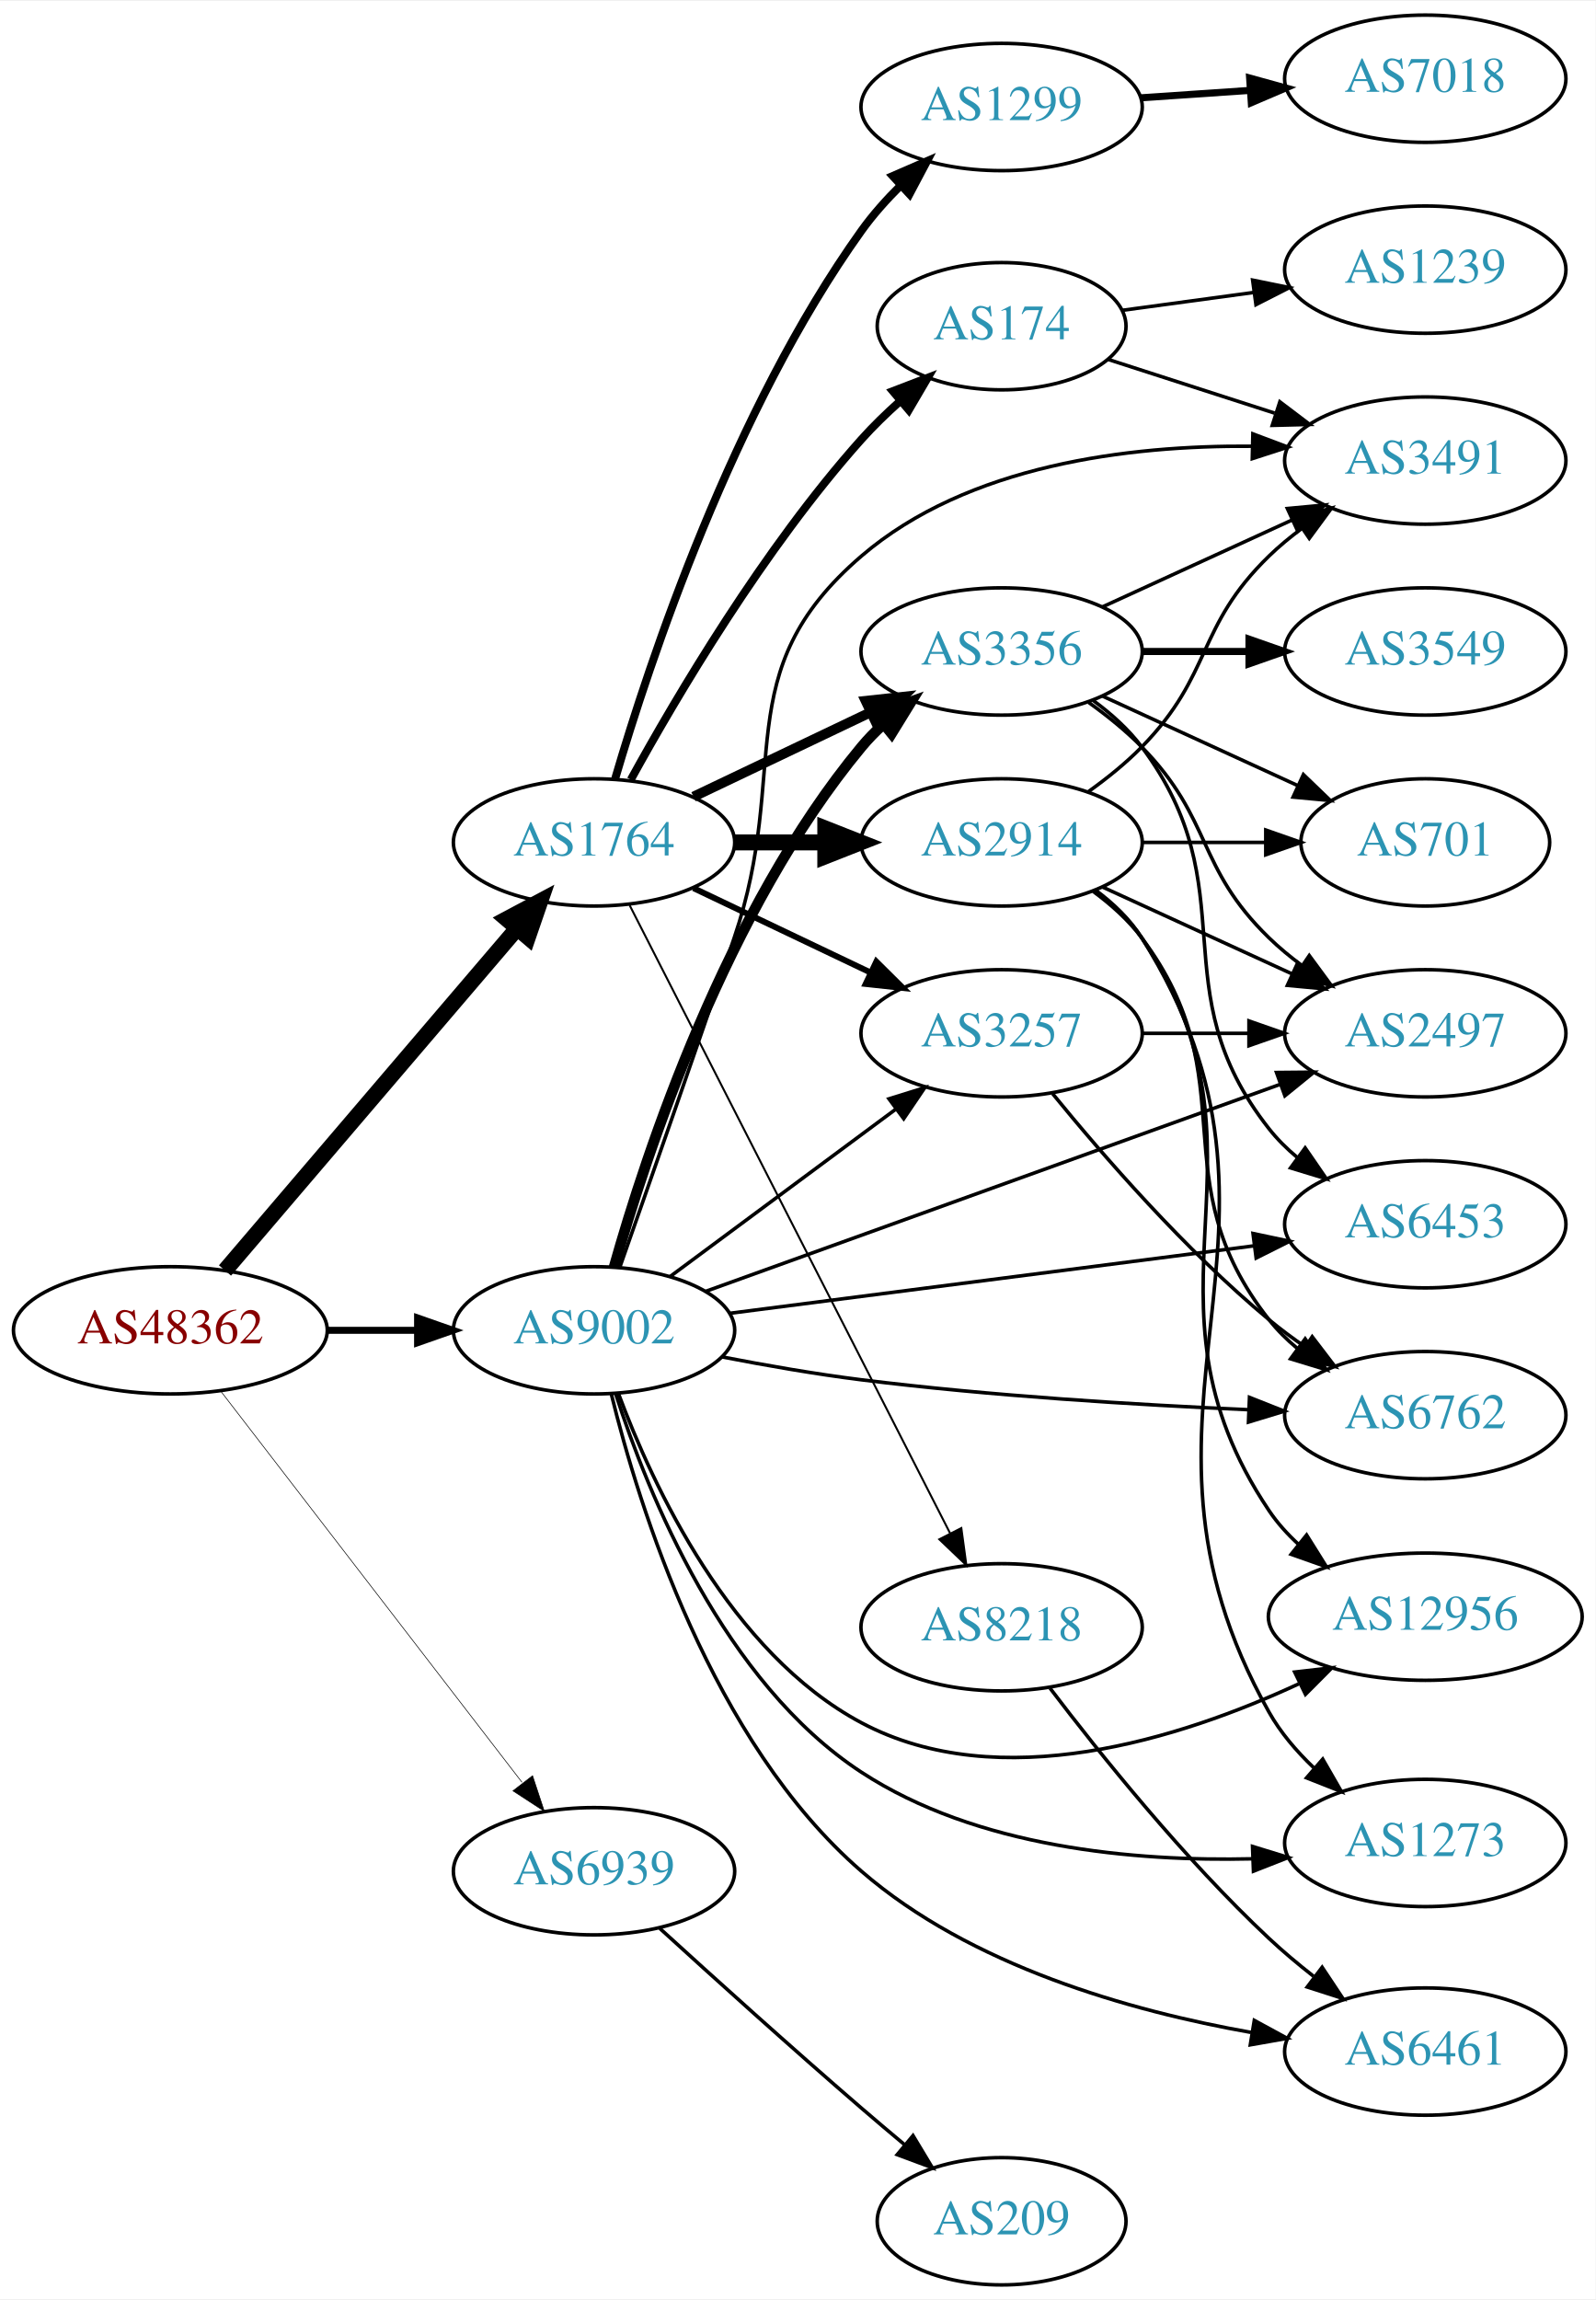
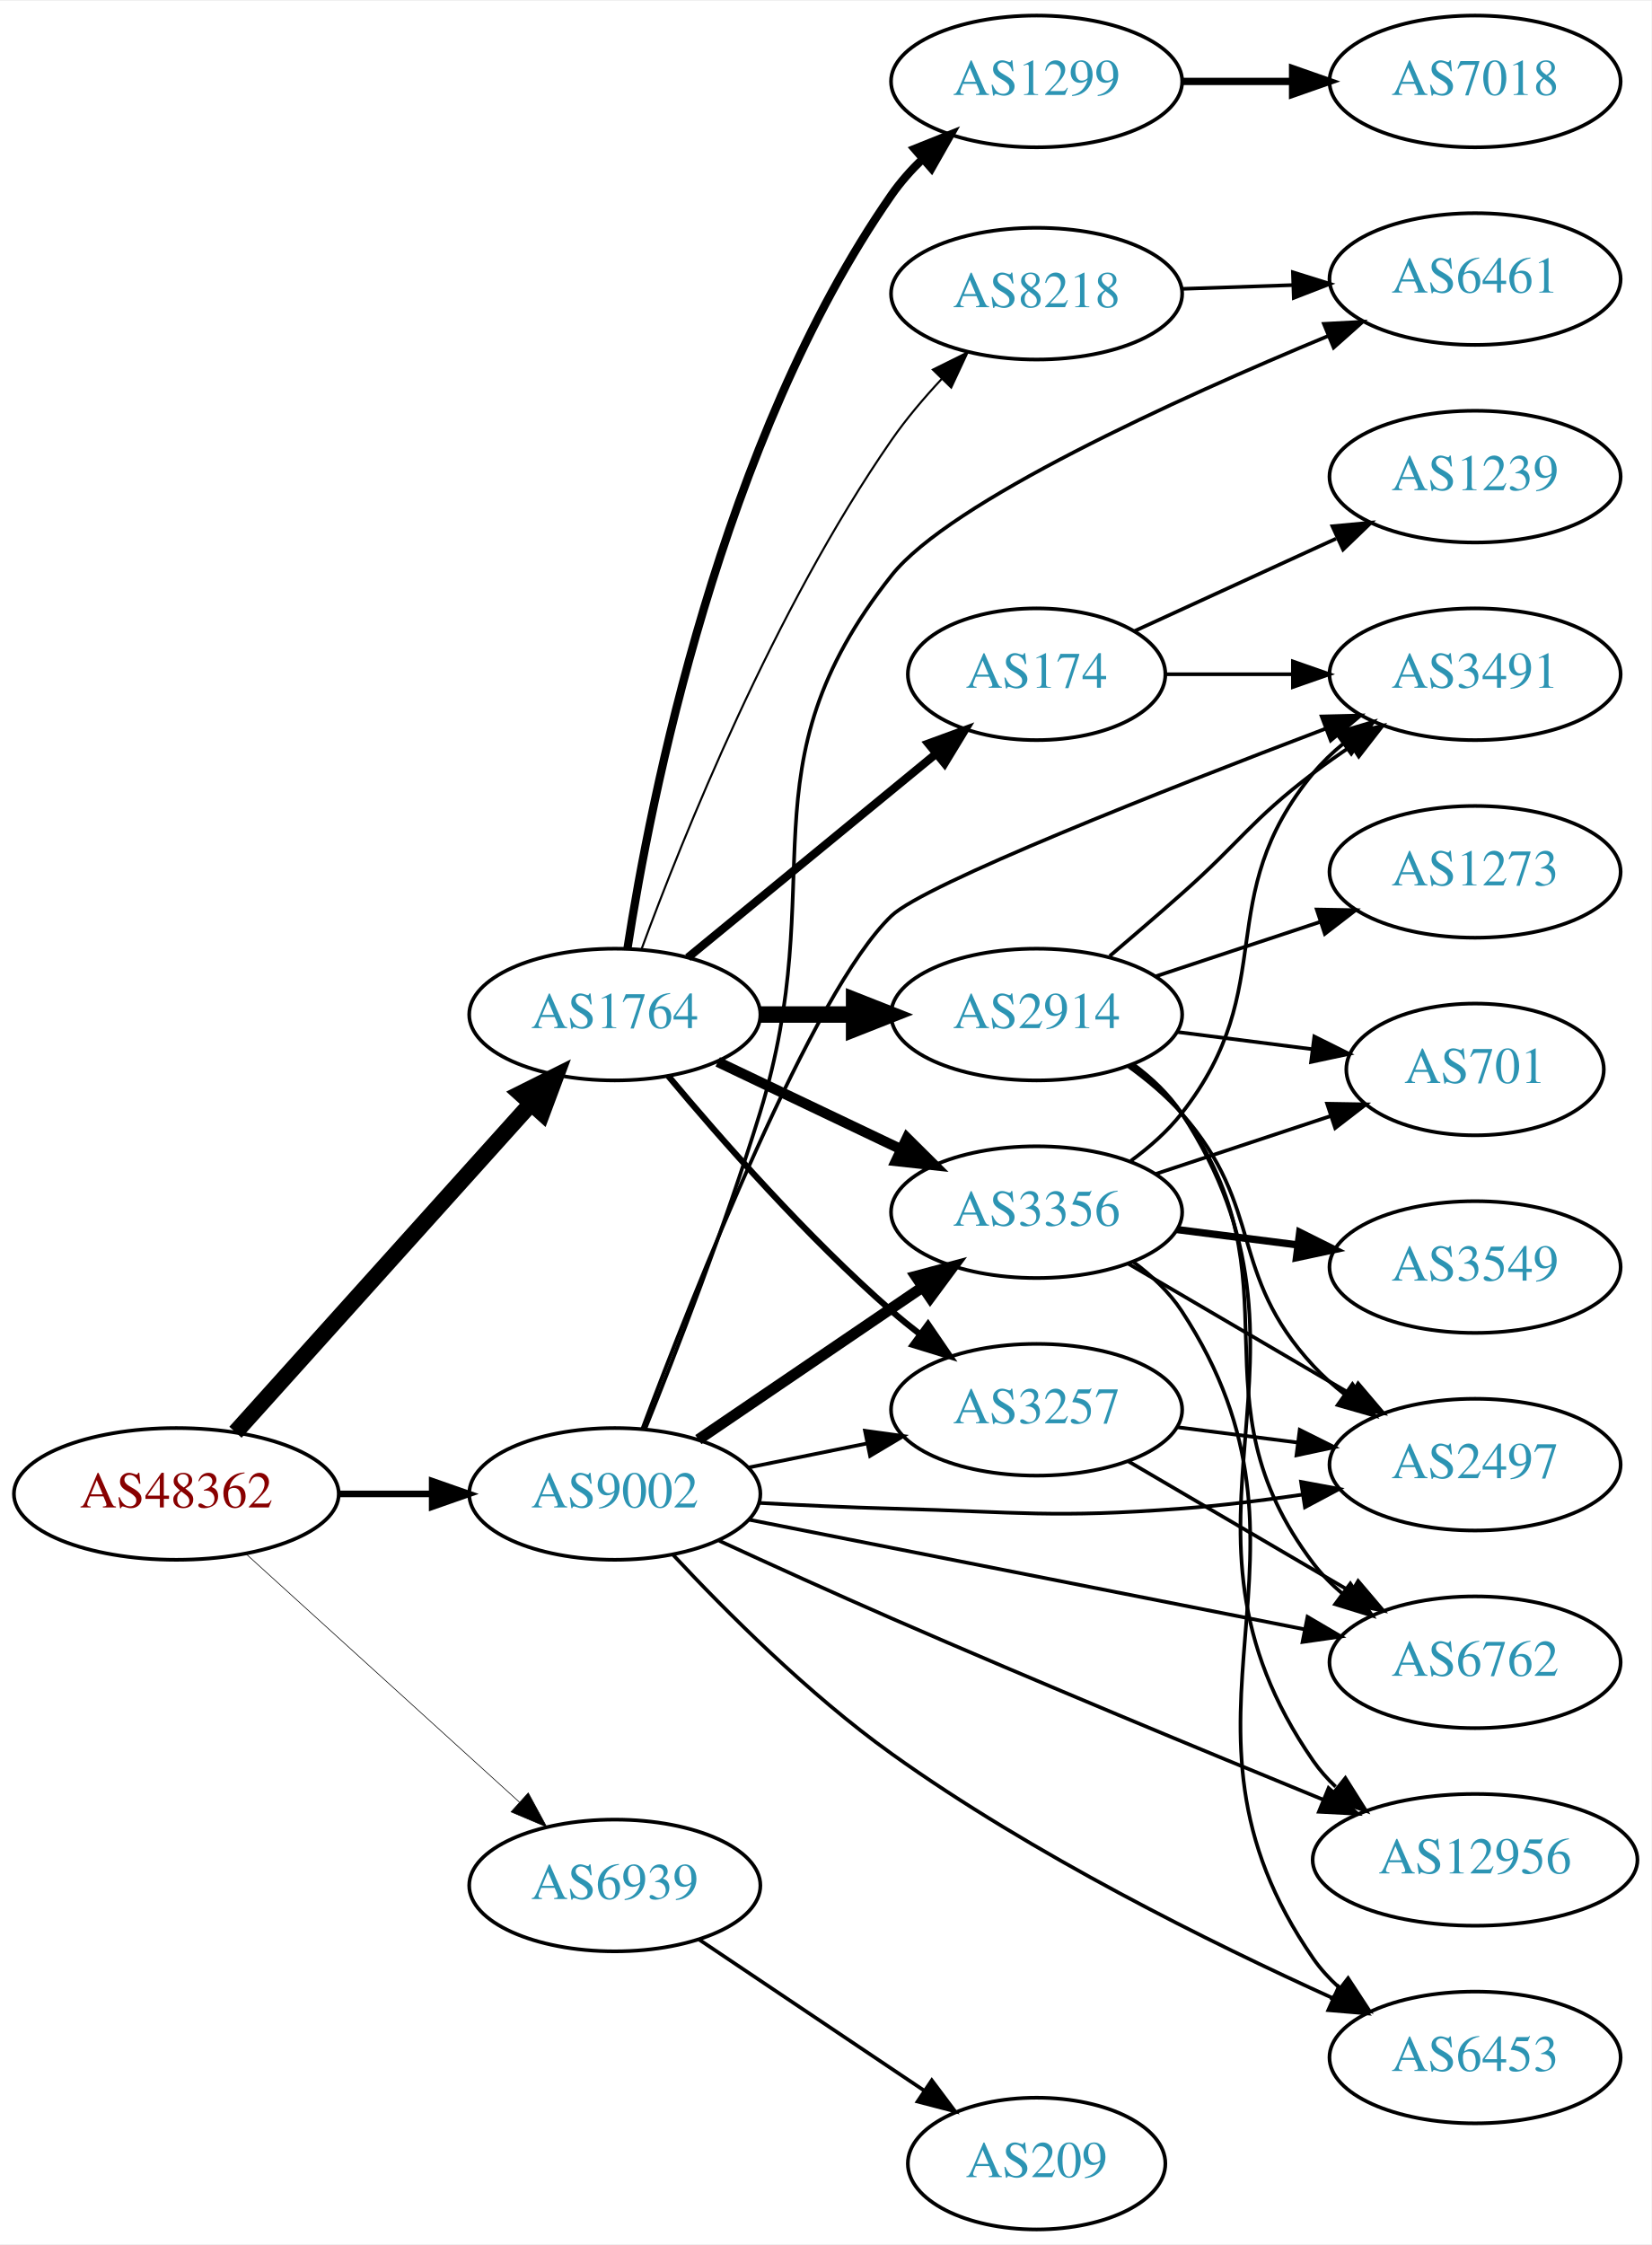
- <svg xmlns="http://www.w3.org/2000/svg" xmlns:xlink="http://www.w3.org/1999/xlink" width="451pt" height="650pt" viewBox="0.00 0.00 451.37 650.00">
-   <g id="graph0" class="graph" transform="scale(1 1) rotate(0) translate(4 646)">
-     <polygon fill="white" stroke="none" points="-4,4 -4,-646 447.37,-646 447.37,4 -4,4" />
+ <svg xmlns="http://www.w3.org/2000/svg" xmlns:xlink="http://www.w3.org/1999/xlink" width="451pt" height="613pt" viewBox="0.00 0.00 451.37 613.00">
+   <g id="graph0" class="graph" transform="scale(1 1) rotate(0) translate(4 609)">
+     <polygon fill="white" stroke="none" points="-4,4 -4,-609 447.37,-609 447.37,4 -4,4" />
    <g id="node1" class="node">
      <g id="a_node1">
        <a xlink:href="/asn/48362" xlink:title="AS48362 ~ Stadtwerke Feldkirch [AT]">
-           <ellipse fill="#ffffff" stroke="black" cx="44.196" cy="-270" rx="44.393" ry="18" />
-           <text text-anchor="middle" x="44.196" y="-266.3" font-family="Times,serif" font-size="14.00" fill="#880000">AS48362</text>
+           <ellipse fill="#ffffff" stroke="black" cx="44.196" cy="-201" rx="44.393" ry="18" />
+           <text text-anchor="middle" x="44.196" y="-197.3" font-family="Times,serif" font-size="14.00" fill="#880000">AS48362</text>
        </a>
      </g>
    </g>
    <g id="node2" class="node">
      <g id="a_node2">
        <a xlink:href="/asn/1764" xlink:title="AS1764 ~ NEXTLAYER-AS [AT]">
-           <ellipse fill="#ffffff" stroke="black" cx="164.039" cy="-408" rx="39.794" ry="18" />
-           <text text-anchor="middle" x="164.039" y="-404.3" font-family="Times,serif" font-size="14.00" fill="#2c94b3">AS1764</text>
+           <ellipse fill="#ffffff" stroke="black" cx="164.039" cy="-332" rx="39.794" ry="18" />
+           <text text-anchor="middle" x="164.039" y="-328.3" font-family="Times,serif" font-size="14.00" fill="#2c94b3">AS1764</text>
        </a>
      </g>
    </g>
    <g id="edge1" class="edge">
-       <path fill="none" stroke="black" stroke-width="4.5" d="M59.646,-286.922C80.343,-311.159 118.542,-355.893 142.267,-383.675" />
-       <polygon fill="black" stroke="black" stroke-width="4.5" points="139.351,-386.323 148.839,-391.371 145.339,-381.21 139.351,-386.323" />
+       <path fill="none" stroke="black" stroke-width="4.5" d="M60.361,-217.858C80.867,-240.653 117.571,-281.456 141.089,-307.6" />
+       <polygon fill="black" stroke="black" stroke-width="4.5" points="138.317,-310.406 147.932,-315.207 144.172,-305.139 138.317,-310.406" />
    </g>
    <g id="node3" class="node">
      <g id="a_node3">
        <a xlink:href="/asn/9002" xlink:title="AS9002 ~ RETN Limited [EU]">
-           <ellipse fill="#ffffff" stroke="black" cx="164.039" cy="-270" rx="39.794" ry="18" />
-           <text text-anchor="middle" x="164.039" y="-266.3" font-family="Times,serif" font-size="14.00" fill="#2c94b3">AS9002</text>
+           <ellipse fill="#ffffff" stroke="black" cx="164.039" cy="-201" rx="39.794" ry="18" />
+           <text text-anchor="middle" x="164.039" y="-197.3" font-family="Times,serif" font-size="14.00" fill="#2c94b3">AS9002</text>
        </a>
      </g>
    </g>
    <g id="edge2" class="edge">
-       <path fill="none" stroke="black" stroke-width="1.98" d="M88.407,-270C96.72,-270 105.482,-270 113.965,-270" />
-       <polygon fill="black" stroke="black" stroke-width="1.98" points="114.123,-273.5 124.123,-270 114.123,-266.5 114.123,-273.5" />
+       <path fill="none" stroke="black" stroke-width="1.8" d="M88.407,-201C96.72,-201 105.482,-201 113.965,-201" />
+       <polygon fill="black" stroke="black" stroke-width="1.8" points="114.123,-204.5 124.123,-201 114.123,-197.5 114.123,-204.5" />
    </g>
    <g id="node4" class="node">
      <g id="a_node4">
        <a xlink:href="/asn/6939" xlink:title="AS6939 ~ Hurricane Electric LLC [US]">
-           <ellipse fill="#ffffff" stroke="black" cx="164.039" cy="-117" rx="39.794" ry="18" />
-           <text text-anchor="middle" x="164.039" y="-113.3" font-family="Times,serif" font-size="14.00" fill="#2c94b3">AS6939</text>
+           <ellipse fill="#ffffff" stroke="black" cx="164.039" cy="-94" rx="39.794" ry="18" />
+           <text text-anchor="middle" x="164.039" y="-90.3" font-family="Times,serif" font-size="14.00" fill="#2c94b3">AS6939</text>
        </a>
      </g>
    </g>
    <g id="edge3" class="edge">
-       <path fill="none" stroke="black" stroke-width="0.18" d="M58.485,-252.746C79.283,-225.744 119.624,-173.367 143.661,-142.159" />
-       <polygon fill="black" stroke="black" stroke-width="0.18" points="146.649,-144.015 149.978,-133.957 141.103,-139.744 146.649,-144.015" />
+       <path fill="none" stroke="black" stroke-width="0.18" d="M63.351,-184.516C83.333,-166.372 115.585,-137.087 137.971,-116.761" />
+       <polygon fill="black" stroke="black" stroke-width="0.18" points="140.391,-119.292 145.441,-109.978 135.685,-114.109 140.391,-119.292" />
    </g>
    <g id="node5" class="node">
      <g id="a_node5">
-         <a xlink:href="/asn/2914" xlink:title="AS2914 ~ NTT America, Inc. [US]">
-           <ellipse fill="#ffffff" stroke="black" cx="279.332" cy="-408" rx="39.794" ry="18" />
-           <text text-anchor="middle" x="279.332" y="-404.3" font-family="Times,serif" font-size="14.00" fill="#2c94b3">AS2914</text>
+         <a xlink:href="/asn/1299" xlink:title="AS1299 ~ Telia Carrier [EU]">
+           <ellipse fill="#ffffff" stroke="black" cx="279.332" cy="-587" rx="39.794" ry="18" />
+           <text text-anchor="middle" x="279.332" y="-583.3" font-family="Times,serif" font-size="14.00" fill="#2c94b3">AS1299</text>
        </a>
      </g>
    </g>
    <g id="edge4" class="edge">
-       <path fill="none" stroke="black" stroke-width="4.5" d="M203.711,-408C211.914,-408 220.678,-408 229.21,-408" />
-       <polygon fill="black" stroke="black" stroke-width="4.5" points="229.449,-411.938 239.449,-408 229.449,-404.063 229.449,-411.938" />
+       <path fill="none" stroke="black" stroke-width="2.25" d="M167.513,-350.11C173.726,-390.34 192.957,-488.887 239.685,-556 242.118,-559.494 245.055,-562.796 248.21,-565.849" />
+       <polygon fill="black" stroke="black" stroke-width="2.25" points="245.996,-568.563 255.833,-572.496 250.596,-563.286 245.996,-568.563" />
    </g>
    <g id="node6" class="node">
      <g id="a_node6">
-         <a xlink:href="/asn/1299" xlink:title="AS1299 ~ Telia Carrier [EU]">
-           <ellipse fill="#ffffff" stroke="black" cx="279.332" cy="-616" rx="39.794" ry="18" />
-           <text text-anchor="middle" x="279.332" y="-612.3" font-family="Times,serif" font-size="14.00" fill="#2c94b3">AS1299</text>
+         <a xlink:href="/asn/174" xlink:title="AS174 ~ Cogent Communications [US]">
+           <ellipse fill="#ffffff" stroke="black" cx="279.332" cy="-425" rx="35.194" ry="18" />
+           <text text-anchor="middle" x="279.332" y="-421.3" font-family="Times,serif" font-size="14.00" fill="#2c94b3">AS174</text>
        </a>
      </g>
    </g>
    <g id="edge5" class="edge">
-       <path fill="none" stroke="black" stroke-width="2.25" d="M170,-425.969C179.669,-458.897 203.326,-530.19 239.685,-581 242.912,-585.509 246.806,-589.864 250.865,-593.88" />
-       <polygon fill="black" stroke="black" stroke-width="2.25" points="248.522,-596.481 258.239,-600.704 253.277,-591.343 248.522,-596.481" />
+       <path fill="none" stroke="black" stroke-width="2.25" d="M184.001,-347.566C202.575,-362.813 231.041,-386.18 251.845,-403.258" />
+       <polygon fill="black" stroke="black" stroke-width="2.25" points="249.734,-406.053 259.684,-409.693 254.175,-400.642 249.734,-406.053" />
    </g>
    <g id="node7" class="node">
      <g id="a_node7">
-         <a xlink:href="/asn/174" xlink:title="AS174 ~ Cogent Communications [US]">
-           <ellipse fill="#ffffff" stroke="black" cx="279.332" cy="-554" rx="35.194" ry="18" />
-           <text text-anchor="middle" x="279.332" y="-550.3" font-family="Times,serif" font-size="14.00" fill="#2c94b3">AS174</text>
+         <a xlink:href="/asn/2914" xlink:title="AS2914 ~ NTT America, Inc. [US]">
+           <ellipse fill="#ffffff" stroke="black" cx="279.332" cy="-332" rx="39.794" ry="18" />
+           <text text-anchor="middle" x="279.332" y="-328.3" font-family="Times,serif" font-size="14.00" fill="#2c94b3">AS2914</text>
        </a>
      </g>
    </g>
    <g id="edge6" class="edge">
-       <path fill="none" stroke="black" stroke-width="2.25" d="M174.442,-425.747C187.342,-449.196 212.093,-491.135 239.685,-522 242.994,-525.702 246.746,-529.341 250.579,-532.763" />
-       <polygon fill="black" stroke="black" stroke-width="2.25" points="248.553,-535.635 258.444,-539.431 253.08,-530.295 248.553,-535.635" />
+       <path fill="none" stroke="black" stroke-width="4.5" d="M203.711,-332C211.914,-332 220.678,-332 229.21,-332" />
+       <polygon fill="black" stroke="black" stroke-width="4.5" points="229.449,-335.938 239.449,-332 229.449,-328.063 229.449,-335.938" />
    </g>
    <g id="node8" class="node">
      <g id="a_node8">
-         <a xlink:href="/asn/3257" xlink:title="AS3257 ~ GTT [DE]">
-           <ellipse fill="#ffffff" stroke="black" cx="279.332" cy="-354" rx="39.794" ry="18" />
-           <text text-anchor="middle" x="279.332" y="-350.3" font-family="Times,serif" font-size="14.00" fill="#2c94b3">AS3257</text>
+         <a xlink:href="/asn/8218" xlink:title="AS8218 ~ legacy Neotelecoms [FR]">
+           <ellipse fill="#ffffff" stroke="black" cx="279.332" cy="-529" rx="39.794" ry="18" />
+           <text text-anchor="middle" x="279.332" y="-525.3" font-family="Times,serif" font-size="14.00" fill="#2c94b3">AS8218</text>
        </a>
      </g>
    </g>
    <g id="edge7" class="edge">
-       <path fill="none" stroke="black" stroke-width="1.688" d="M192.175,-395.066C207.169,-387.919 225.99,-378.948 242.213,-371.215" />
-       <polygon fill="black" stroke="black" stroke-width="1.688" points="243.895,-374.291 251.417,-366.829 240.884,-367.972 243.895,-374.291" />
+       <path fill="none" stroke="black" stroke-width="0.562" d="M171.378,-349.959C182.526,-380.221 207.539,-442.612 239.685,-489 243.676,-494.759 248.51,-500.467 253.387,-505.69" />
+       <polygon fill="black" stroke="black" stroke-width="0.562" points="250.982,-508.236 260.472,-512.945 255.99,-503.346 250.982,-508.236" />
    </g>
    <g id="node9" class="node">
      <g id="a_node9">
-         <a xlink:href="/asn/3356" xlink:title="AS3356 ~ Level 3 Parent, LLC [US]">
-           <ellipse fill="#ffffff" stroke="black" cx="279.332" cy="-462" rx="39.794" ry="18" />
-           <text text-anchor="middle" x="279.332" y="-458.3" font-family="Times,serif" font-size="14.00" fill="#2c94b3">AS3356</text>
+         <a xlink:href="/asn/3257" xlink:title="AS3257 ~ GTT [DE]">
+           <ellipse fill="#ffffff" stroke="black" cx="279.332" cy="-224" rx="39.794" ry="18" />
+           <text text-anchor="middle" x="279.332" y="-220.3" font-family="Times,serif" font-size="14.00" fill="#2c94b3">AS3257</text>
        </a>
      </g>
    </g>
    <g id="edge8" class="edge">
-       <path fill="none" stroke="black" stroke-width="2.812" d="M192.175,-420.934C207.169,-428.081 225.99,-437.052 242.213,-444.785" />
-       <polygon fill="black" stroke="black" stroke-width="2.812" points="240.884,-448.028 251.417,-449.171 243.895,-441.709 240.884,-448.028" />
+       <path fill="none" stroke="black" stroke-width="1.688" d="M178.669,-315.183C192.951,-298.071 216.498,-271.255 239.685,-251 242.151,-248.846 244.789,-246.706 247.487,-244.628" />
+       <polygon fill="black" stroke="black" stroke-width="1.688" points="249.66,-247.375 255.641,-238.63 245.512,-241.736 249.66,-247.375" />
    </g>
    <g id="node10" class="node">
      <g id="a_node10">
-         <a xlink:href="/asn/8218" xlink:title="AS8218 ~ legacy Neotelecoms [FR]">
-           <ellipse fill="#ffffff" stroke="black" cx="279.332" cy="-186" rx="39.794" ry="18" />
-           <text text-anchor="middle" x="279.332" y="-182.3" font-family="Times,serif" font-size="14.00" fill="#2c94b3">AS8218</text>
+         <a xlink:href="/asn/3356" xlink:title="AS3356 ~ Level 3 Parent, LLC [US]">
+           <ellipse fill="#ffffff" stroke="black" cx="279.332" cy="-278" rx="39.794" ry="18" />
+           <text text-anchor="middle" x="279.332" y="-274.3" font-family="Times,serif" font-size="14.00" fill="#2c94b3">AS3356</text>
        </a>
      </g>
    </g>
    <g id="edge9" class="edge">
-       <path fill="none" stroke="black" stroke-width="0.562" d="M174.118,-390.208C193.972,-351.305 241.336,-258.493 264.751,-212.611" />
-       <polygon fill="black" stroke="black" stroke-width="0.562" points="267.938,-214.067 269.366,-203.568 261.703,-210.885 267.938,-214.067" />
+       <path fill="none" stroke="black" stroke-width="2.812" d="M192.175,-319.066C207.169,-311.919 225.99,-302.948 242.213,-295.215" />
+       <polygon fill="black" stroke="black" stroke-width="2.812" points="243.895,-298.291 251.417,-290.829 240.884,-291.972 243.895,-298.291" />
+     </g>
+     <g id="edge26" class="edge">
+       <path fill="none" stroke="black" d="M200.574,-208.214C210.803,-210.291 222.104,-212.585 232.846,-214.766" />
+       <polygon fill="black" stroke="black" points="232.425,-218.252 242.922,-216.811 233.818,-211.392 232.425,-218.252" />
+     </g>
+     <g id="edge22" class="edge">
+       <path fill="none" stroke="black" stroke-width="3" d="M186.883,-215.846C204.28,-227.67 228.827,-244.354 248.11,-257.46" />
+       <polygon fill="black" stroke="black" stroke-width="3" points="246.317,-260.473 256.555,-263.199 250.251,-254.683 246.317,-260.473" />
+     </g>
+     <g id="node11" class="node">
+       <g id="a_node11">
+         <a xlink:href="/asn/3491" xlink:title="AS3491 ~ PCCW Global, Inc. [US]">
+           <ellipse fill="#ffffff" stroke="black" cx="399.174" cy="-425" rx="39.794" ry="18" />
+           <text text-anchor="middle" x="399.174" y="-421.3" font-family="Times,serif" font-size="14.00" fill="#2c94b3">AS3491</text>
+         </a>
+       </g>
    </g>
    <g id="edge20" class="edge">
-       <path fill="none" stroke="black" d="M185.555,-285.212C203.409,-298.45 229.482,-317.781 249.445,-332.583" />
-       <polygon fill="black" stroke="black" points="247.467,-335.473 257.585,-338.618 251.637,-329.85 247.467,-335.473" />
+       <path fill="none" stroke="black" d="M171.556,-218.741C185.351,-255.508 218.012,-338.317 239.685,-359 248.756,-367.657 314.38,-393.449 358.291,-410.11" />
+       <polygon fill="black" stroke="black" points="357.256,-413.461 367.848,-413.722 359.731,-406.913 357.256,-413.461" />
+     </g>
+     <g id="node16" class="node">
+       <g id="a_node16">
+         <a xlink:href="/asn/2497" xlink:title="AS2497 ~ Internet Initiative Japan Inc. [JP]">
+           <ellipse fill="#ffffff" stroke="black" cx="399.174" cy="-209" rx="39.794" ry="18" />
+           <text text-anchor="middle" x="399.174" y="-205.3" font-family="Times,serif" font-size="14.00" fill="#2c94b3">AS2497</text>
+         </a>
+       </g>
    </g>
    <g id="edge19" class="edge">
-       <path fill="none" stroke="black" stroke-width="3" d="M169.684,-287.827C178.772,-320.051 201.425,-388.918 239.685,-435 241.548,-437.243 243.64,-439.385 245.863,-441.41" />
-       <polygon fill="black" stroke="black" stroke-width="3" points="243.802,-444.246 253.774,-447.824 248.21,-438.808 243.802,-444.246" />
-     </g>
-     <g id="node12" class="node">
-       <g id="a_node12">
-         <a xlink:href="/asn/3491" xlink:title="AS3491 ~ PCCW Global, Inc. [US]">
-           <ellipse fill="#ffffff" stroke="black" cx="399.174" cy="-516" rx="39.794" ry="18" />
-           <text text-anchor="middle" x="399.174" y="-512.3" font-family="Times,serif" font-size="14.00" fill="#2c94b3">AS3491</text>
-         </a>
-       </g>
-     </g>
-     <g id="edge25" class="edge">
-       <path fill="none" stroke="black" d="M171.405,-288.047C179.126,-309.99 192.497,-348.165 203.685,-381 220.004,-428.893 201.278,-456.062 239.685,-489 269.831,-514.853 315.424,-520.309 349.982,-520.054" />
-       <polygon fill="black" stroke="black" points="350.41,-523.545 360.324,-519.808 350.243,-516.547 350.41,-523.545" />
-     </g>
-     <g id="node13" class="node">
-       <g id="a_node13">
-         <a xlink:href="/asn/2497" xlink:title="AS2497 ~ Internet Initiative Japan Inc. [JP]">
-           <ellipse fill="#ffffff" stroke="black" cx="399.174" cy="-354" rx="39.794" ry="18" />
-           <text text-anchor="middle" x="399.174" y="-350.3" font-family="Times,serif" font-size="14.00" fill="#2c94b3">AS2497</text>
-         </a>
-       </g>
-     </g>
-     <g id="edge21" class="edge">
-       <path fill="none" stroke="black" d="M195.517,-280.982C237.143,-295.98 311.861,-322.901 358.014,-339.53" />
-       <polygon fill="black" stroke="black" points="357.094,-342.919 367.688,-343.016 359.467,-336.333 357.094,-342.919" />
-     </g>
-     <g id="node14" class="node">
-       <g id="a_node14">
-         <a xlink:href="/asn/6762" xlink:title="AS6762 ~ TELECOM ITALIA SPARKLE S.p.A. [IT]">
-           <ellipse fill="#ffffff" stroke="black" cx="399.174" cy="-246" rx="39.794" ry="18" />
-           <text text-anchor="middle" x="399.174" y="-242.3" font-family="Times,serif" font-size="14.00" fill="#2c94b3">AS6762</text>
-         </a>
-       </g>
-     </g>
-     <g id="edge24" class="edge">
-       <path fill="none" stroke="black" d="M200.214,-262.486C212.634,-260.077 226.732,-257.617 239.685,-256 276.185,-251.443 317.688,-248.92 349.065,-247.548" />
-       <polygon fill="black" stroke="black" points="349.448,-251.035 359.296,-247.126 349.16,-244.041 349.448,-251.035" />
-     </g>
-     <g id="node15" class="node">
-       <g id="a_node15">
-         <a xlink:href="/asn/12956" xlink:title="AS12956 ~ TELXIUS [ES]">
-           <ellipse fill="#ffffff" stroke="black" cx="399.174" cy="-189" rx="44.393" ry="18" />
-           <text text-anchor="middle" x="399.174" y="-185.3" font-family="Times,serif" font-size="14.00" fill="#2c94b3">AS12956</text>
-         </a>
-       </g>
-     </g>
-     <g id="edge23" class="edge">
-       <path fill="none" stroke="black" d="M170.952,-252.089C180.632,-226.066 202.585,-178.759 239.685,-159 278.716,-138.212 329.9,-154.485 363.392,-170.007" />
-       <polygon fill="black" stroke="black" points="362.239,-173.337 372.765,-174.545 365.29,-167.037 362.239,-173.337" />
+       <path fill="none" stroke="black" d="M203.381,-198.551C215.035,-197.913 227.879,-197.316 239.685,-197 274.914,-196.057 283.836,-194.353 318.978,-197 329.697,-197.807 341.163,-199.221 351.948,-200.802" />
+       <polygon fill="black" stroke="black" points="351.617,-204.292 362.033,-202.354 352.681,-197.373 351.617,-204.292" />
    </g>
    <g id="node17" class="node">
      <g id="a_node17">
-         <a xlink:href="/asn/1273" xlink:title="AS1273 ~ Vodafone Group PLC [EU]">
-           <ellipse fill="#ffffff" stroke="black" cx="399.174" cy="-125" rx="39.794" ry="18" />
-           <text text-anchor="middle" x="399.174" y="-121.3" font-family="Times,serif" font-size="14.00" fill="#2c94b3">AS1273</text>
-         </a>
-       </g>
-     </g>
-     <g id="edge26" class="edge">
-       <path fill="none" stroke="black" d="M170.193,-251.938C179.225,-223.89 200.757,-170.449 239.685,-145 272.293,-123.683 316.834,-119.738 350.395,-120.519" />
-       <polygon fill="black" stroke="black" points="350.308,-124.018 360.433,-120.899 350.573,-117.023 350.308,-124.018" />
+         <a xlink:href="/asn/6762" xlink:title="AS6762 ~ TELECOM ITALIA SPARKLE S.p.A. [IT]">
+           <ellipse fill="#ffffff" stroke="black" cx="399.174" cy="-155" rx="39.794" ry="18" />
+           <text text-anchor="middle" x="399.174" y="-151.3" font-family="Times,serif" font-size="14.00" fill="#2c94b3">AS6762</text>
+         </a>
+       </g>
+     </g>
+     <g id="edge21" class="edge">
+       <path fill="none" stroke="black" d="M200.701,-193.964C241.409,-185.931 308.093,-172.774 352.554,-164.001" />
+       <polygon fill="black" stroke="black" points="353.383,-167.405 362.516,-162.036 352.028,-160.538 353.383,-167.405" />
+     </g>
+     <g id="node18" class="node">
+       <g id="a_node18">
+         <a xlink:href="/asn/12956" xlink:title="AS12956 ~ TELXIUS [ES]">
+           <ellipse fill="#ffffff" stroke="black" cx="399.174" cy="-101" rx="44.393" ry="18" />
+           <text text-anchor="middle" x="399.174" y="-97.3" font-family="Times,serif" font-size="14.00" fill="#2c94b3">AS12956</text>
+         </a>
+       </g>
+     </g>
+     <g id="edge23" class="edge">
+       <path fill="none" stroke="black" d="M192.593,-188.189C206.639,-181.725 224.02,-173.827 239.685,-167 279.552,-149.625 325.459,-130.616 357.57,-117.48" />
+       <polygon fill="black" stroke="black" points="359.136,-120.621 367.07,-113.6 356.489,-114.141 359.136,-120.621" />
    </g>
    <g id="node19" class="node">
      <g id="a_node19">
-         <a xlink:href="/asn/6461" xlink:title="AS6461 ~ Zayo Bandwidth [US]">
-           <ellipse fill="#ffffff" stroke="black" cx="399.174" cy="-66" rx="39.794" ry="18" />
-           <text text-anchor="middle" x="399.174" y="-62.3" font-family="Times,serif" font-size="14.00" fill="#2c94b3">AS6461</text>
-         </a>
-       </g>
-     </g>
-     <g id="edge22" class="edge">
-       <path fill="none" stroke="black" d="M168.903,-252.069C176.686,-220.243 197.25,-153.778 239.685,-117 270.565,-90.236 315.674,-77.479 349.878,-71.421" />
-       <polygon fill="black" stroke="black" points="350.811,-74.815 360.115,-69.747 349.682,-67.906 350.811,-74.815" />
+         <a xlink:href="/asn/6453" xlink:title="AS6453 ~ TATA COMMUNICATIONS (AMERICA) INC [US]">
+           <ellipse fill="#ffffff" stroke="black" cx="399.174" cy="-47" rx="39.794" ry="18" />
+           <text text-anchor="middle" x="399.174" y="-43.3" font-family="Times,serif" font-size="14.00" fill="#2c94b3">AS6453</text>
+         </a>
+       </g>
+     </g>
+     <g id="edge24" class="edge">
+       <path fill="none" stroke="black" d="M179.926,-184.398C194.243,-169.055 217,-146.243 239.685,-130 278.185,-102.433 327.037,-78.264 360.257,-63.223" />
+       <polygon fill="black" stroke="black" points="361.912,-66.317 369.613,-59.041 359.055,-59.926 361.912,-66.317" />
    </g>
    <g id="node20" class="node">
      <g id="a_node20">
-         <a xlink:href="/asn/6453" xlink:title="AS6453 ~ TATA COMMUNICATIONS (AMERICA) INC [US]">
-           <ellipse fill="#ffffff" stroke="black" cx="399.174" cy="-300" rx="39.794" ry="18" />
-           <text text-anchor="middle" x="399.174" y="-296.3" font-family="Times,serif" font-size="14.00" fill="#2c94b3">AS6453</text>
-         </a>
-       </g>
-     </g>
-     <g id="edge27" class="edge">
-       <path fill="none" stroke="black" d="M202.496,-274.82C242.773,-280.003 306.907,-288.256 350.694,-293.89" />
-       <polygon fill="black" stroke="black" points="350.445,-297.387 360.81,-295.192 351.338,-290.444 350.445,-297.387" />
+         <a xlink:href="/asn/6461" xlink:title="AS6461 ~ Zayo Bandwidth [US]">
+           <ellipse fill="#ffffff" stroke="black" cx="399.174" cy="-533" rx="39.794" ry="18" />
+           <text text-anchor="middle" x="399.174" y="-529.3" font-family="Times,serif" font-size="14.00" fill="#2c94b3">AS6461</text>
+         </a>
+       </g>
+     </g>
+     <g id="edge25" class="edge">
+       <path fill="none" stroke="black" d="M172.38,-218.82C180.673,-239.362 194.241,-274.25 203.685,-305 223.433,-369.3 197.955,-399.246 239.685,-452 255.603,-472.123 317.561,-500.223 359.13,-517.484" />
+       <polygon fill="black" stroke="black" points="357.861,-520.747 368.441,-521.311 360.523,-514.272 357.861,-520.747" />
    </g>
    <g id="node22" class="node">
      <g id="a_node22">
        <a xlink:href="/asn/209" xlink:title="AS209 ~ CenturyLink Communications, LLC [US]">
          <ellipse fill="#ffffff" stroke="black" cx="279.332" cy="-18" rx="35.194" ry="18" />
          <text text-anchor="middle" x="279.332" y="-14.3" font-family="Times,serif" font-size="14.00" fill="#2c94b3">AS209</text>
        </a>
      </g>
    </g>
-     <g id="edge36" class="edge">
-       <path fill="none" stroke="black" d="M182.659,-100.825C197.674,-87.128 219.902,-67.057 239.685,-50 243.625,-46.603 247.83,-43.05 251.961,-39.597" />
-       <polygon fill="black" stroke="black" points="254.268,-42.231 259.728,-33.152 249.798,-36.845 254.268,-42.231" />
+     <g id="edge35" class="edge">
+       <path fill="none" stroke="black" d="M187.152,-79.166C204.686,-67.403 229.36,-50.852 248.619,-37.932" />
+       <polygon fill="black" stroke="black" points="250.687,-40.759 257.042,-32.282 246.787,-34.946 250.687,-40.759" />
+     </g>
+     <g id="node13" class="node">
+       <g id="a_node13">
+         <a xlink:href="/asn/7018" xlink:title="AS7018 ~ AT&amp;T Services, Inc. [US]">
+           <ellipse fill="#ffffff" stroke="black" cx="399.174" cy="-587" rx="39.794" ry="18" />
+           <text text-anchor="middle" x="399.174" y="-583.3" font-family="Times,serif" font-size="14.00" fill="#2c94b3">AS7018</text>
+         </a>
+       </g>
+     </g>
+     <g id="edge12" class="edge">
+       <path fill="none" stroke="black" stroke-width="2" d="M319.244,-587C328.798,-587 339.147,-587 349.11,-587" />
+       <polygon fill="black" stroke="black" stroke-width="2" points="349.302,-590.5 359.302,-587 349.302,-583.5 349.302,-590.5" />
+     </g>
+     <g id="edge10" class="edge">
+       <path fill="none" stroke="black" d="M314.733,-425C325.557,-425 337.725,-425 349.352,-425" />
+       <polygon fill="black" stroke="black" points="349.383,-428.5 359.383,-425 349.383,-421.5 349.383,-428.5" />
+     </g>
+     <g id="node12" class="node">
+       <g id="a_node12">
+         <a xlink:href="/asn/1239" xlink:title="AS1239 ~ Sprint [US]">
+           <ellipse fill="#ffffff" stroke="black" cx="399.174" cy="-479" rx="39.794" ry="18" />
+           <text text-anchor="middle" x="399.174" y="-475.3" font-family="Times,serif" font-size="14.00" fill="#2c94b3">AS1239</text>
+         </a>
+       </g>
    </g>
    <g id="edge11" class="edge">
-       <path fill="none" stroke="black" d="M303.926,-422.389C309.182,-426.148 314.513,-430.437 318.978,-435 339.151,-455.617 334.285,-468.906 354.978,-489 357.823,-491.763 360.997,-494.386 364.297,-496.834" />
-       <polygon fill="black" stroke="black" points="362.414,-499.786 372.645,-502.538 366.363,-494.006 362.414,-499.786" />
-     </g>
-     <g id="edge12" class="edge">
-       <path fill="none" stroke="black" d="M307.96,-395.339C323.917,-388.027 344.188,-378.739 361.471,-370.819" />
-       <polygon fill="black" stroke="black" points="363.085,-373.929 370.718,-366.581 360.169,-367.565 363.085,-373.929" />
+       <path fill="none" stroke="black" d="M306.193,-436.851C322.313,-444.238 343.316,-453.862 361.181,-462.048" />
+       <polygon fill="black" stroke="black" points="360.183,-465.441 370.732,-466.425 363.099,-459.077 360.183,-465.441" />
    </g>
    <g id="edge13" class="edge">
-       <path fill="none" stroke="black" d="M305.262,-394.118C310.338,-390.389 315.256,-385.984 318.978,-381 349.249,-340.458 323.679,-312.754 354.978,-273 357.303,-270.047 360.047,-267.33 363.006,-264.853" />
-       <polygon fill="black" stroke="black" points="365.199,-267.585 371.203,-258.855 361.065,-261.936 365.199,-267.585" />
+       <path fill="none" stroke="black" d="M299.317,-347.981C305.614,-353.344 312.635,-359.388 318.978,-365 335.234,-379.383 337.703,-384.859 354.978,-398 358.304,-400.53 361.874,-403.046 365.484,-405.466" />
+       <polygon fill="black" stroke="black" points="363.589,-408.409 373.885,-410.904 367.392,-402.532 363.589,-408.409" />
+     </g>
+     <g id="node14" class="node">
+       <g id="a_node14">
+         <a xlink:href="/asn/1273" xlink:title="AS1273 ~ Vodafone Group PLC [EU]">
+           <ellipse fill="#ffffff" stroke="black" cx="399.174" cy="-371" rx="39.794" ry="18" />
+           <text text-anchor="middle" x="399.174" y="-367.3" font-family="Times,serif" font-size="14.00" fill="#2c94b3">AS1273</text>
+         </a>
+       </g>
    </g>
    <g id="edge14" class="edge">
-       <path fill="none" stroke="black" d="M305.651,-394.393C310.707,-390.649 315.518,-386.169 318.978,-381 360.003,-319.706 313.868,-280.237 354.978,-219 357.325,-215.503 360.229,-212.293 363.413,-209.379" />
-       <polygon fill="black" stroke="black" points="365.604,-212.108 371.218,-203.123 361.226,-206.646 365.604,-212.108" />
-     </g>
-     <g id="node16" class="node">
-       <g id="a_node16">
+       <path fill="none" stroke="black" d="M311.911,-342.451C325.649,-346.998 341.934,-352.387 356.634,-357.252" />
+       <polygon fill="black" stroke="black" points="355.914,-360.701 366.507,-360.52 358.113,-354.055 355.914,-360.701" />
+     </g>
+     <g id="node15" class="node">
+       <g id="a_node15">
        <a xlink:href="/asn/701" xlink:title="AS701 ~ UUNET [US]">
-           <ellipse fill="#ffffff" stroke="black" cx="399.174" cy="-408" rx="35.194" ry="18" />
-           <text text-anchor="middle" x="399.174" y="-404.3" font-family="Times,serif" font-size="14.00" fill="#2c94b3">AS701</text>
+           <ellipse fill="#ffffff" stroke="black" cx="399.174" cy="-317" rx="35.194" ry="18" />
+           <text text-anchor="middle" x="399.174" y="-313.3" font-family="Times,serif" font-size="14.00" fill="#2c94b3">AS701</text>
        </a>
      </g>
    </g>
    <g id="edge15" class="edge">
-       <path fill="none" stroke="black" d="M319.244,-408C330.331,-408 342.491,-408 353.873,-408" />
-       <polygon fill="black" stroke="black" points="354.055,-411.5 364.055,-408 354.055,-404.5 354.055,-411.5" />
+       <path fill="none" stroke="black" d="M317.618,-327.254C329.418,-325.752 342.563,-324.079 354.754,-322.527" />
+       <polygon fill="black" stroke="black" points="355.242,-325.993 364.72,-321.258 354.358,-319.049 355.242,-325.993" />
    </g>
    <g id="edge16" class="edge">
-       <path fill="none" stroke="black" d="M305.866,-394.533C310.911,-390.782 315.664,-386.264 318.978,-381 371.537,-297.53 306.591,-247.956 354.978,-162 358.22,-156.24 362.72,-150.963 367.599,-146.31" />
-       <polygon fill="black" stroke="black" points="370.168,-148.715 375.45,-139.531 365.593,-143.417 370.168,-148.715" />
-     </g>
-     <g id="node11" class="node">
-       <g id="a_node11">
-         <a xlink:href="/asn/7018" xlink:title="AS7018 ~ AT&amp;T Services, Inc. [US]">
-           <ellipse fill="#ffffff" stroke="black" cx="399.174" cy="-624" rx="39.794" ry="18" />
-           <text text-anchor="middle" x="399.174" y="-620.3" font-family="Times,serif" font-size="14.00" fill="#2c94b3">AS7018</text>
-         </a>
-       </g>
-     </g>
-     <g id="edge10" class="edge">
-       <path fill="none" stroke="black" stroke-width="2" d="M318.592,-618.597C328.471,-619.268 339.237,-619.999 349.567,-620.7" />
-       <polygon fill="black" stroke="black" stroke-width="2" points="349.489,-624.203 359.703,-621.388 349.963,-617.219 349.489,-624.203" />
+       <path fill="none" stroke="black" d="M304.289,-317.948C309.53,-314.175 314.764,-309.796 318.978,-305 341.81,-279.017 331.489,-261.391 354.978,-236 357.531,-233.241 360.426,-230.654 363.48,-228.258" />
+       <polygon fill="black" stroke="black" points="365.661,-231.002 371.809,-222.374 361.622,-225.285 365.661,-231.002" />
    </g>
    <g id="edge17" class="edge">
-       <path fill="none" stroke="black" d="M309.461,-544.607C323.662,-540.027 340.997,-534.438 356.563,-529.418" />
-       <polygon fill="black" stroke="black" points="358.042,-532.619 366.486,-526.218 355.894,-525.956 358.042,-532.619" />
-     </g>
-     <g id="node18" class="node">
-       <g id="a_node18">
-         <a xlink:href="/asn/1239" xlink:title="AS1239 ~ Sprint [US]">
-           <ellipse fill="#ffffff" stroke="black" cx="399.174" cy="-570" rx="39.794" ry="18" />
-           <text text-anchor="middle" x="399.174" y="-566.3" font-family="Times,serif" font-size="14.00" fill="#2c94b3">AS1239</text>
-         </a>
-       </g>
+       <path fill="none" stroke="black" d="M305.4,-318.219C310.469,-314.484 315.349,-310.052 318.978,-305 352.206,-258.736 320.577,-227.399 354.978,-182 357.248,-179.004 359.955,-176.259 362.891,-173.764" />
+       <polygon fill="black" stroke="black" points="365.085,-176.494 371.056,-167.742 360.93,-170.861 365.085,-176.494" />
    </g>
    <g id="edge18" class="edge">
-       <path fill="none" stroke="black" d="M313.471,-558.499C324.959,-560.059 338.075,-561.84 350.499,-563.527" />
-       <polygon fill="black" stroke="black" points="350.341,-567.038 360.721,-564.915 351.283,-560.101 350.341,-567.038" />
+       <path fill="none" stroke="black" d="M305.72,-318.439C310.772,-314.693 315.565,-310.2 318.978,-305 363.027,-237.887 309.227,-193.964 354.978,-128 356.726,-125.479 358.794,-123.146 361.062,-120.996" />
+       <polygon fill="black" stroke="black" points="363.728,-123.347 369.375,-114.382 359.37,-117.869 363.728,-123.347" />
+     </g>
+     <g id="edge32" class="edge">
+       <path fill="none" stroke="black" d="M318.918,-530.31C328.684,-530.641 339.301,-531.002 349.495,-531.348" />
+       <polygon fill="black" stroke="black" points="349.388,-534.846 359.501,-531.687 349.626,-527.85 349.388,-534.846" />
    </g>
    <g id="edge34" class="edge">
-       <path fill="none" stroke="black" d="M319.244,-354C328.798,-354 339.147,-354 349.11,-354" />
-       <polygon fill="black" stroke="black" points="349.302,-357.5 359.302,-354 349.302,-350.5 349.302,-357.5" />
+       <path fill="none" stroke="black" d="M317.618,-219.254C328.149,-217.913 339.752,-216.436 350.792,-215.031" />
+       <polygon fill="black" stroke="black" points="351.248,-218.501 360.726,-213.767 350.364,-211.558 351.248,-218.501" />
    </g>
    <g id="edge33" class="edge">
-       <path fill="none" stroke="black" d="M293.751,-336.935C307.865,-319.625 331.28,-292.655 354.978,-273 358.194,-270.332 361.695,-267.73 365.265,-265.259" />
-       <polygon fill="black" stroke="black" points="367.189,-268.183 373.622,-259.764 363.343,-262.334 367.189,-268.183" />
+       <path fill="none" stroke="black" d="M304.463,-209.87C322.019,-199.591 345.993,-185.553 365.298,-174.25" />
+       <polygon fill="black" stroke="black" points="367.214,-177.184 374.075,-169.111 363.677,-171.143 367.214,-177.184" />
    </g>
    <g id="edge31" class="edge">
-       <path fill="none" stroke="black" d="M307.96,-474.661C323.917,-481.973 344.188,-491.261 361.471,-499.181" />
-       <polygon fill="black" stroke="black" points="360.169,-502.435 370.718,-503.419 363.085,-496.071 360.169,-502.435" />
-     </g>
-     <g id="edge32" class="edge">
-       <path fill="none" stroke="black" d="M303.926,-447.611C309.182,-443.852 314.513,-439.563 318.978,-435 339.151,-414.383 334.285,-401.094 354.978,-381 357.823,-378.237 360.997,-375.614 364.297,-373.166" />
-       <polygon fill="black" stroke="black" points="366.363,-375.994 372.645,-367.462 362.414,-370.214 366.363,-375.994" />
-     </g>
-     <g id="edge28" class="edge">
-       <path fill="none" stroke="black" d="M307.96,-449.339C324.377,-441.817 345.358,-432.202 362.955,-424.139" />
-       <polygon fill="black" stroke="black" points="364.7,-427.189 372.332,-419.842 361.783,-420.826 364.7,-427.189" />
+       <path fill="none" stroke="black" d="M305.088,-292.015C310.173,-295.738 315.139,-300.106 318.978,-305 346.333,-339.873 326.74,-363.838 354.978,-398 357.373,-400.897 360.163,-403.576 363.151,-406.03" />
+       <polygon fill="black" stroke="black" points="361.236,-408.965 371.388,-411.995 365.341,-403.295 361.236,-408.965" />
+     </g>
+     <g id="edge27" class="edge">
+       <path fill="none" stroke="black" d="M311.911,-288.451C326.564,-293.301 344.115,-299.109 359.55,-304.217" />
+       <polygon fill="black" stroke="black" points="358.742,-307.636 369.335,-307.456 360.941,-300.991 358.742,-307.636" />
    </g>
    <g id="edge30" class="edge">
-       <path fill="none" stroke="black" d="M305.262,-448.118C310.338,-444.389 315.256,-439.984 318.978,-435 349.249,-394.458 323.679,-366.754 354.978,-327 357.303,-324.047 360.047,-321.33 363.006,-318.853" />
-       <polygon fill="black" stroke="black" points="365.199,-321.585 371.203,-312.855 361.065,-315.936 365.199,-321.585" />
+       <path fill="none" stroke="black" d="M304.463,-263.87C322.019,-253.591 345.993,-239.553 365.298,-228.25" />
+       <polygon fill="black" stroke="black" points="367.214,-231.184 374.075,-223.111 363.677,-225.143 367.214,-231.184" />
+     </g>
+     <g id="edge29" class="edge">
+       <path fill="none" stroke="black" d="M305.72,-264.439C310.772,-260.693 315.565,-256.2 318.978,-251 363.027,-183.887 309.227,-139.964 354.978,-74 356.944,-71.166 359.313,-68.569 361.917,-66.202" />
+       <polygon fill="black" stroke="black" points="364.469,-68.655 370.267,-59.787 360.205,-63.104 364.469,-68.655" />
    </g>
    <g id="node21" class="node">
      <g id="a_node21">
        <a xlink:href="/asn/3549" xlink:title="AS3549 ~ Level 3 Parent, LLC [US]">
-           <ellipse fill="#ffffff" stroke="black" cx="399.174" cy="-462" rx="39.794" ry="18" />
-           <text text-anchor="middle" x="399.174" y="-458.3" font-family="Times,serif" font-size="14.00" fill="#2c94b3">AS3549</text>
-         </a>
-       </g>
-     </g>
-     <g id="edge29" class="edge">
-       <path fill="none" stroke="black" stroke-width="2" d="M319.244,-462C328.798,-462 339.147,-462 349.11,-462" />
-       <polygon fill="black" stroke="black" stroke-width="2" points="349.302,-465.5 359.302,-462 349.302,-458.5 349.302,-465.5" />
-     </g>
-     <g id="edge35" class="edge">
-       <path fill="none" stroke="black" d="M293.031,-168.773C307.104,-150.254 330.993,-120.455 354.978,-98 358.881,-94.346 363.2,-90.726 367.553,-87.306" />
-       <polygon fill="black" stroke="black" points="370,-89.844 375.867,-81.022 365.779,-84.26 370,-89.844" />
+           <ellipse fill="#ffffff" stroke="black" cx="399.174" cy="-263" rx="39.794" ry="18" />
+           <text text-anchor="middle" x="399.174" y="-259.3" font-family="Times,serif" font-size="14.00" fill="#2c94b3">AS3549</text>
+         </a>
+       </g>
+     </g>
+     <g id="edge28" class="edge">
+       <path fill="none" stroke="black" stroke-width="2" d="M317.618,-273.254C328.149,-271.913 339.752,-270.436 350.792,-269.031" />
+       <polygon fill="black" stroke="black" stroke-width="2" points="351.248,-272.501 360.726,-267.767 350.364,-265.558 351.248,-272.501" />
    </g>
  </g>
</svg>
